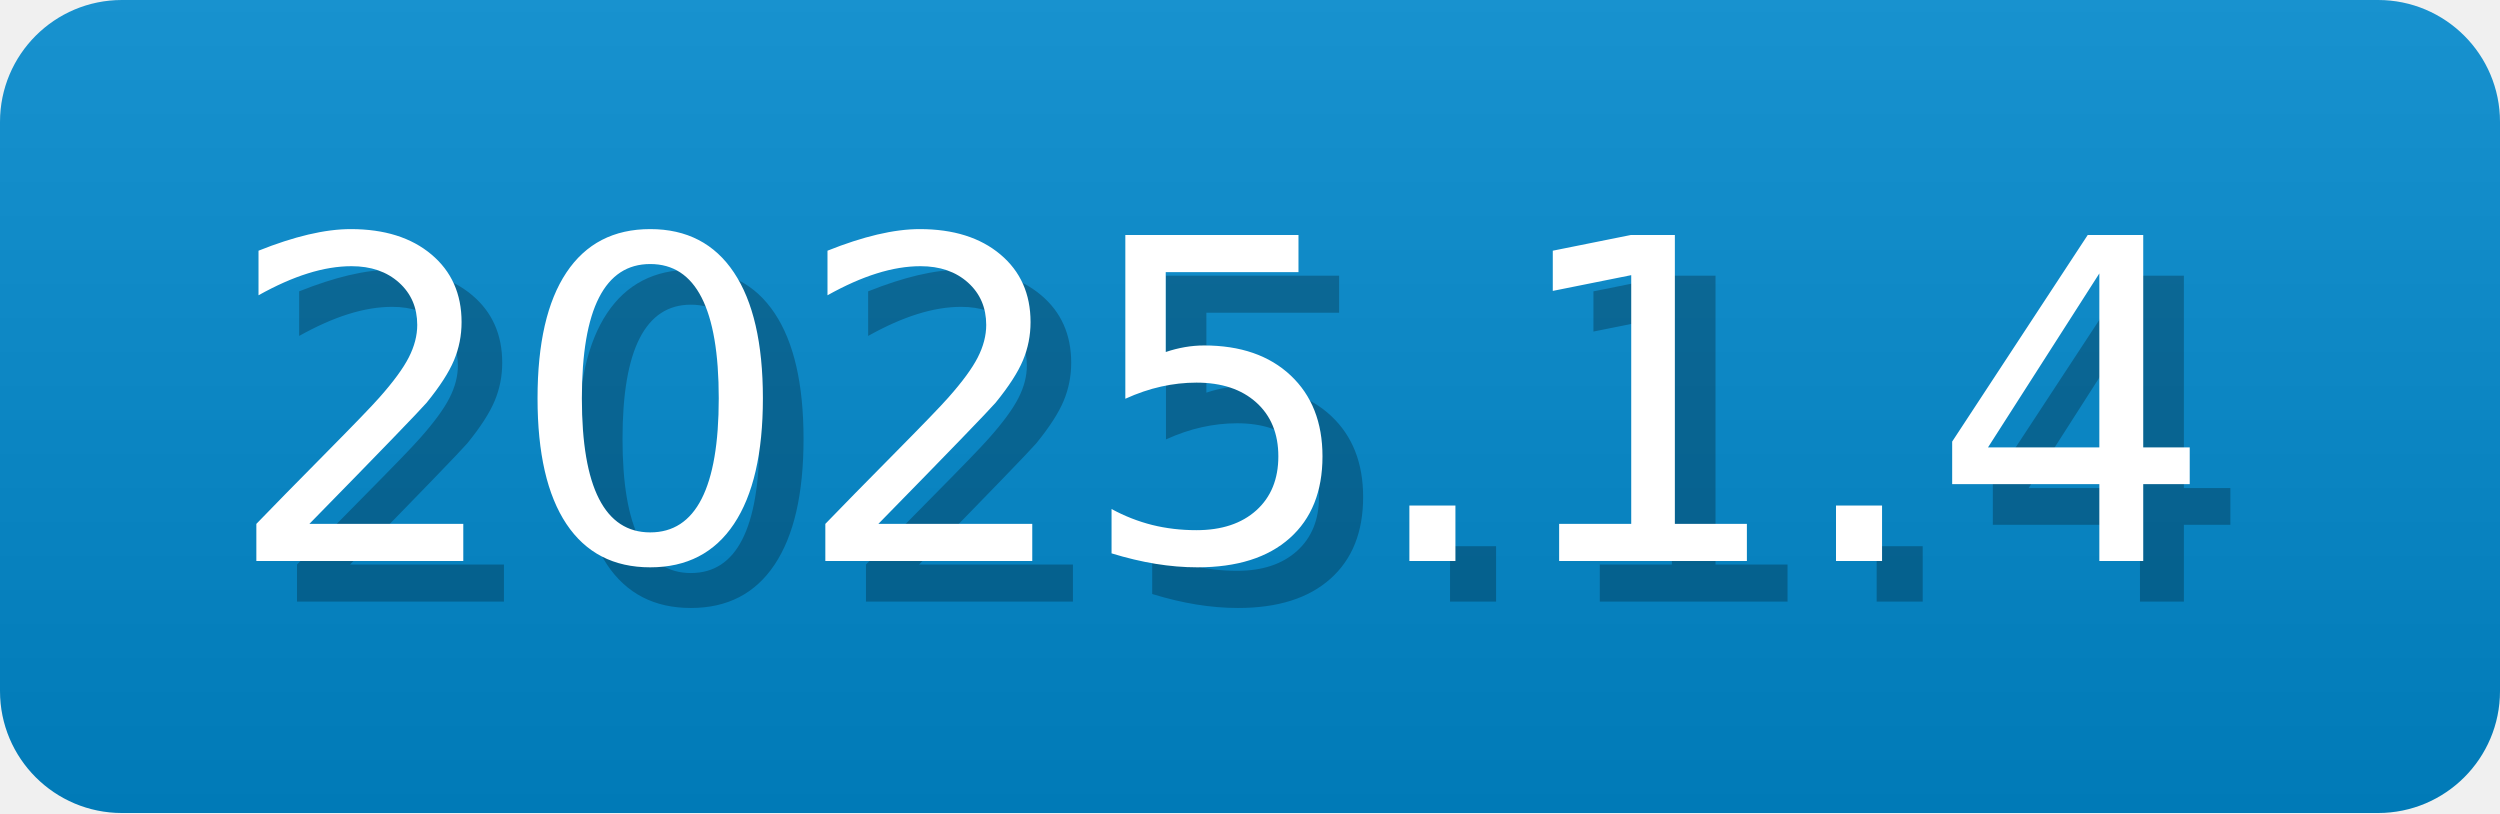
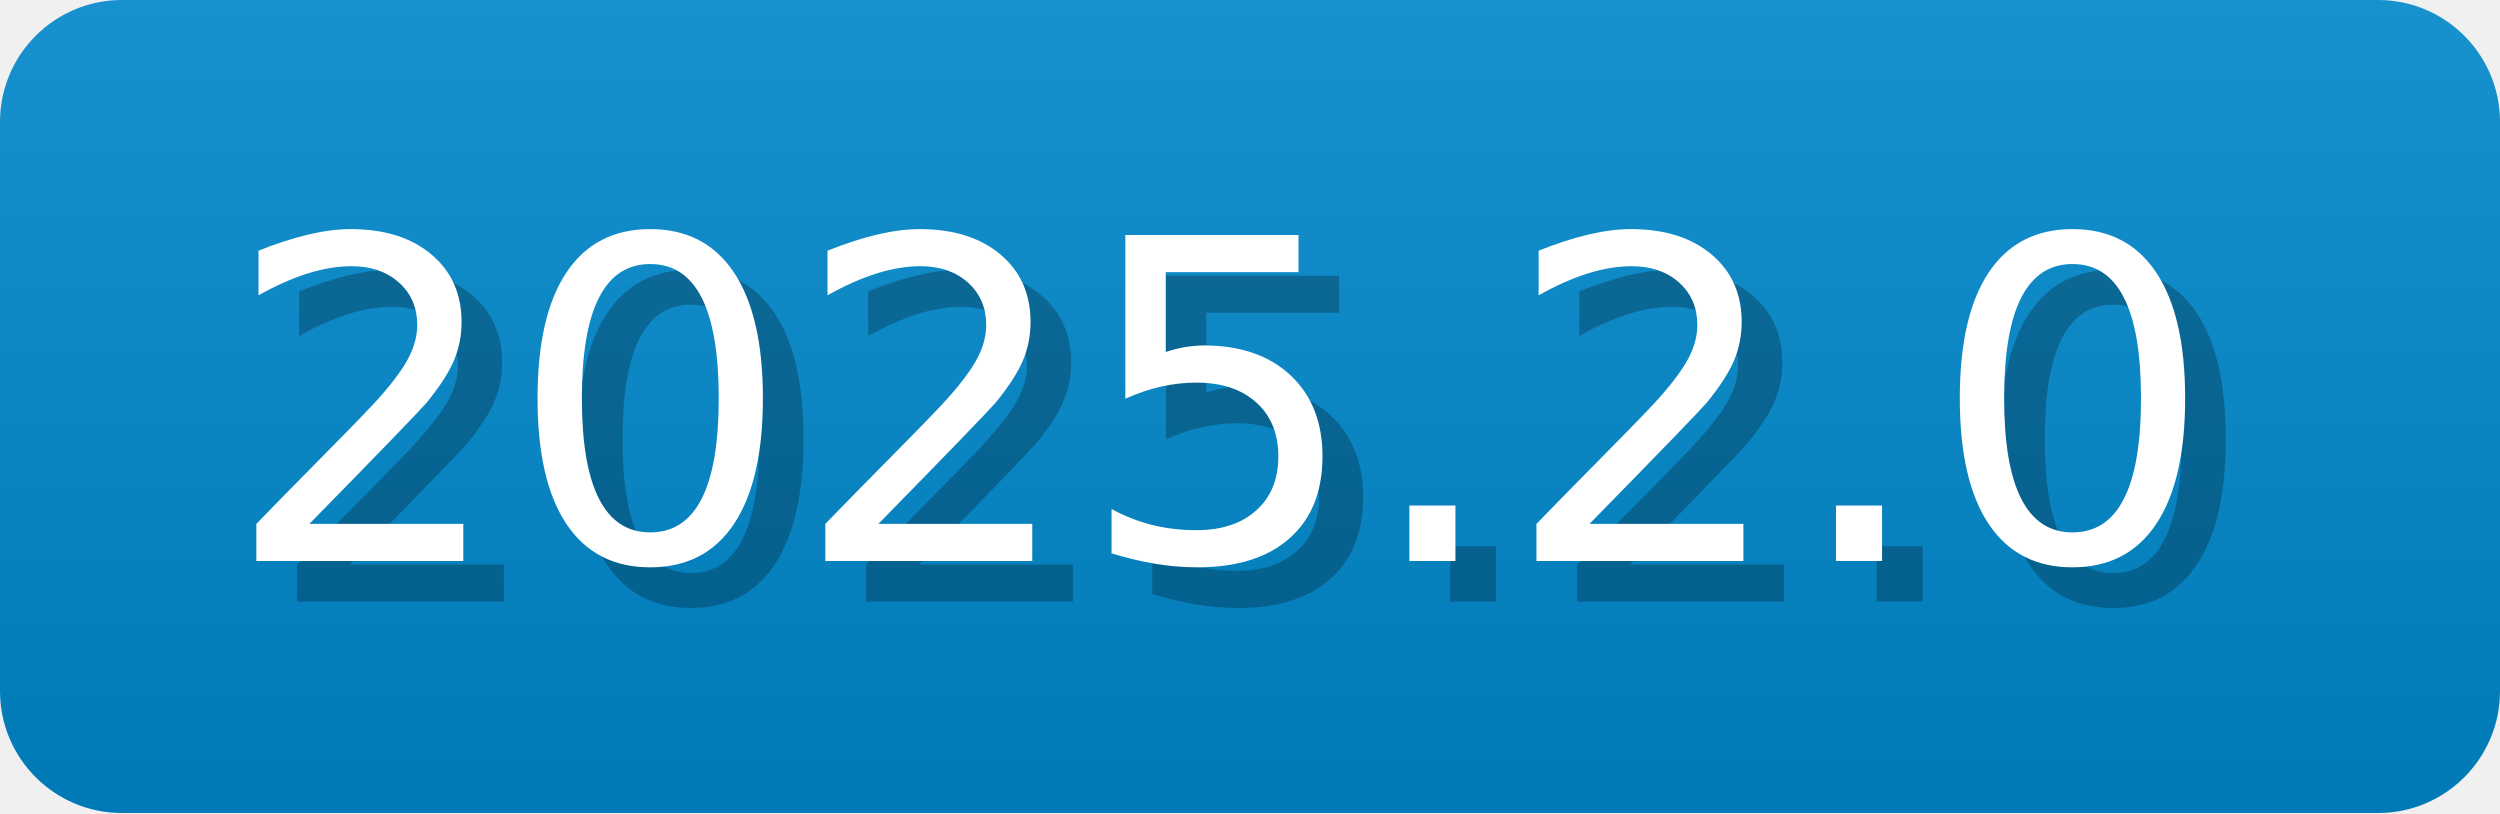
- <svg xmlns="http://www.w3.org/2000/svg" width="61.5" height="20" viewBox="0 0 615 200" role="img" aria-label="2025.1.4">
-   <linearGradient id="rXKUv" x2="0" y2="100%">
+ <svg xmlns="http://www.w3.org/2000/svg" width="61.5" height="20" viewBox="0 0 615 200" role="img" aria-label="2025.2.0">
+   <linearGradient id="Zkcrx" x2="0" y2="100%">
    <stop offset="0" stop-opacity=".1" stop-color="#EEE" />
    <stop offset="1" stop-opacity=".1" />
  </linearGradient>
-   <mask id="DcNWe">
+   <mask id="jHgJY">
    <rect width="615" height="200" rx="30" fill="#FFF" />
  </mask>
-   <g mask="url(#DcNWe)">
+   <g mask="url(#jHgJY)">
    <rect width="615" height="200" fill="#08C" x="0" />
-     <rect width="615" height="200" fill="url(#rXKUv)" />
+     <rect width="615" height="200" fill="url(#Zkcrx)" />
  </g>
  <g aria-hidden="true" fill="#fff" text-anchor="start" font-family="Verdana,DejaVu Sans,sans-serif" font-size="110">
-     <text x="65" y="148" textLength="500" fill="#000" opacity="0.25">2025.1.4</text>
-     <text x="55" y="138" textLength="500">2025.1.4</text>
+     <text x="65" y="148" textLength="500" fill="#000" opacity="0.25">2025.2.0</text>
+     <text x="55" y="138" textLength="500">2025.2.0</text>
  </g>
</svg>
